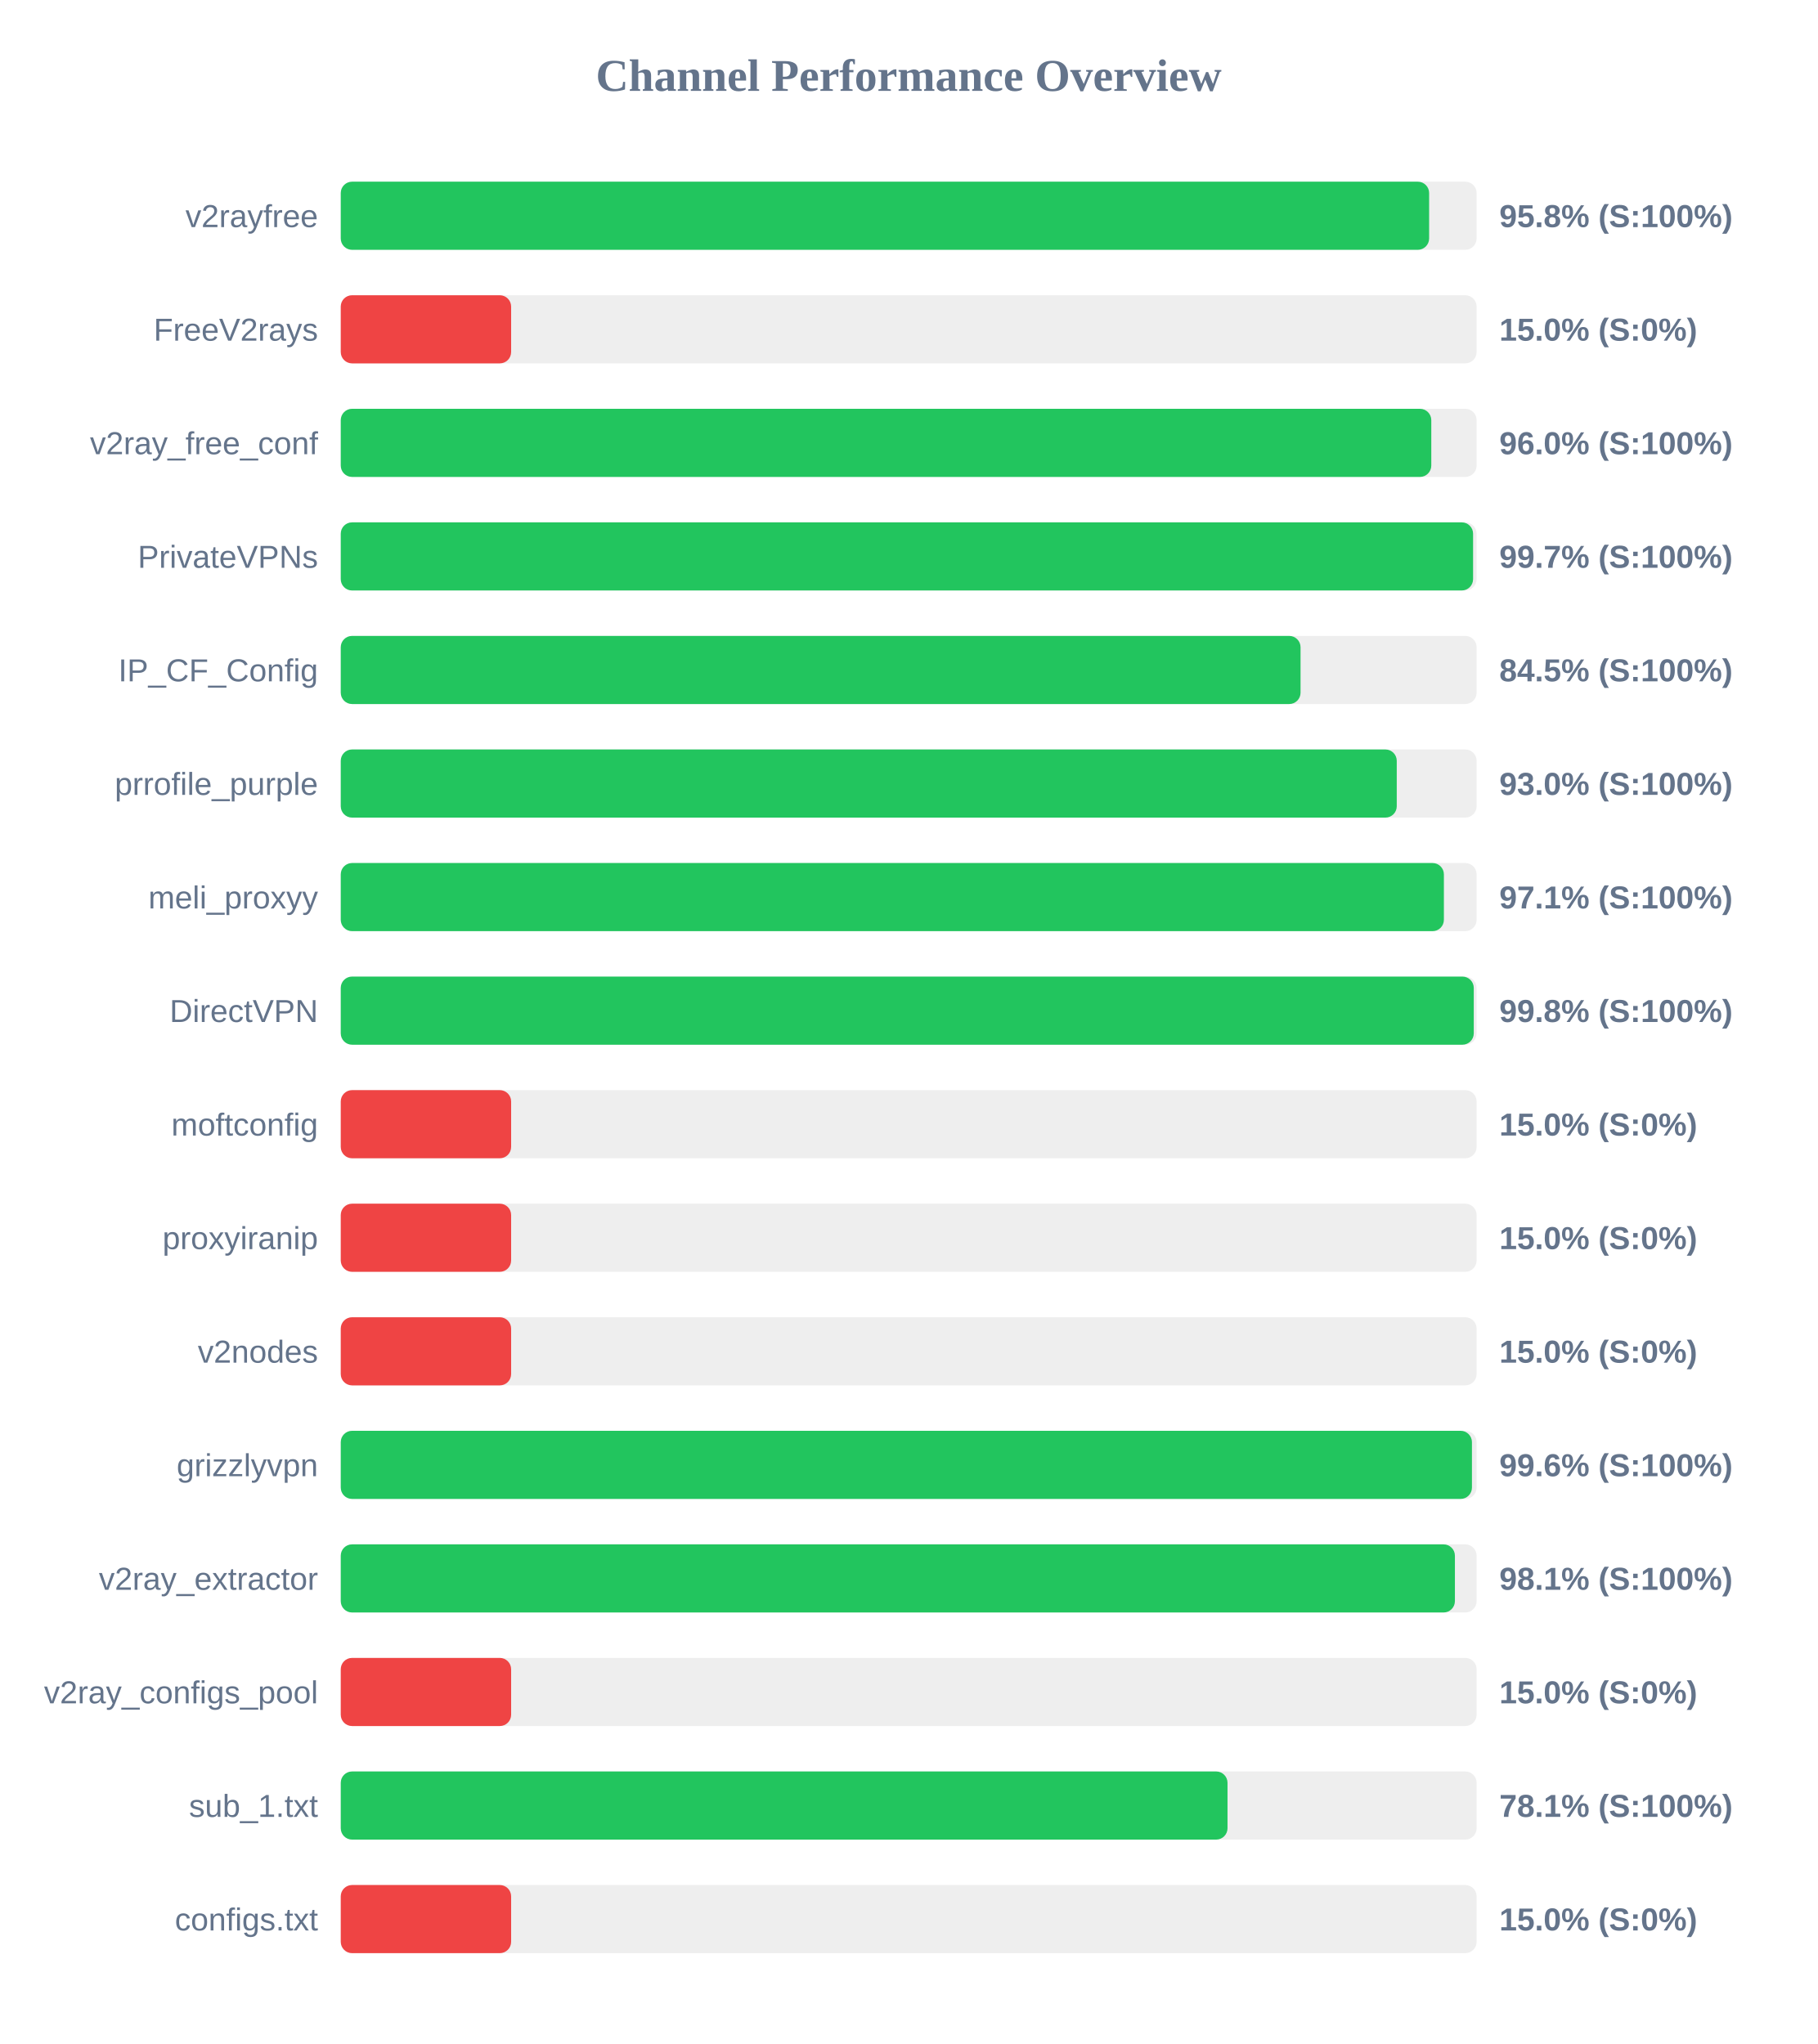
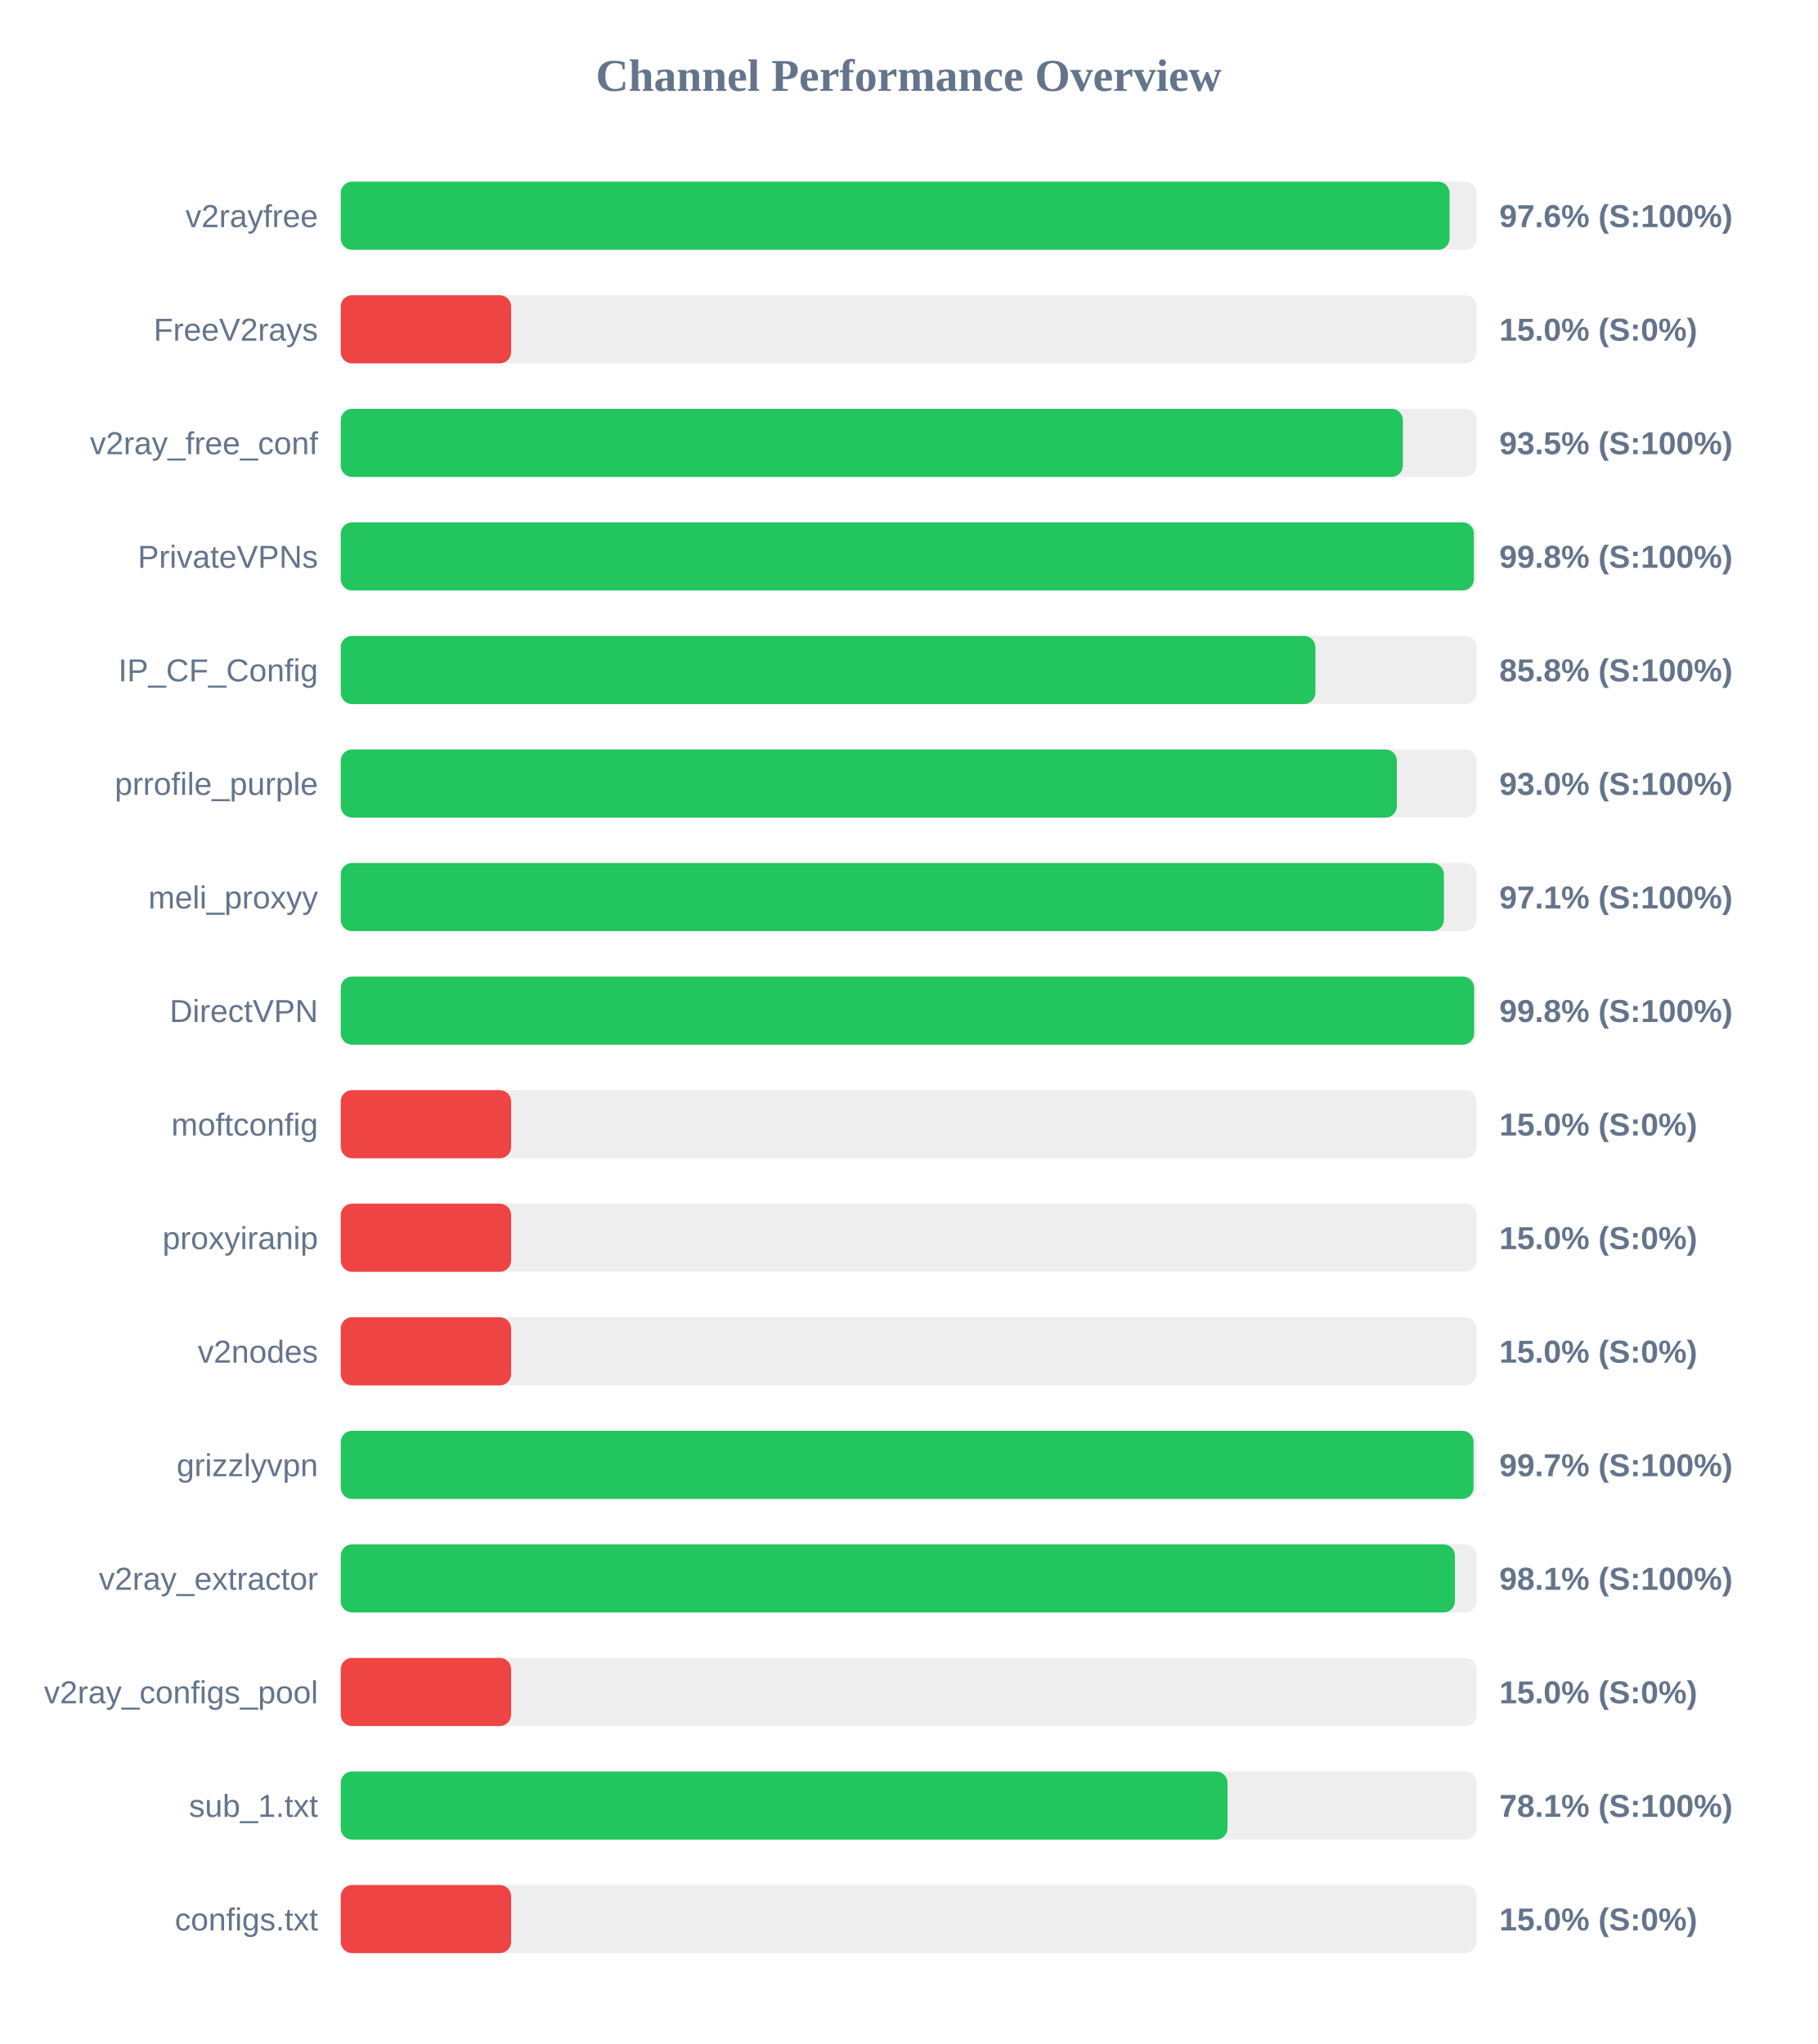
<svg xmlns="http://www.w3.org/2000/svg" width="800" height="900" version="1.1">
  <style>
        .row { font: 14px Arial; fill: #64748b; }
        .score { font: bold 14px Arial; fill: #64748b; }
    </style>
  <text x="400" y="40" text-anchor="middle" font-size="20px" font-weight="bold" fill="#64748b">Channel Performance Overview</text>
  <rect x="150" y="80" width="500" height="30" fill="#eee" rx="5" />
-   <rect x="150" y="80" width="479.1" height="30" fill="#22c55e" rx="5" />
+   <rect x="150" y="80" width="488.1" height="30" fill="#22c55e" rx="5" />
  <text x="140" y="100" text-anchor="end" class="row">v2rayfree</text>
-   <text x="660" y="100" text-anchor="start" class="score">95.8% (S:100%)</text>
+   <text x="660" y="100" text-anchor="start" class="score">97.6% (S:100%)</text>
  <rect x="150" y="130" width="500" height="30" fill="#eee" rx="5" />
  <rect x="150" y="130" width="75.0" height="30" fill="#ef4444" rx="5" />
  <text x="140" y="150" text-anchor="end" class="row">FreeV2rays</text>
  <text x="660" y="150" text-anchor="start" class="score">15.0% (S:0%)</text>
  <rect x="150" y="180" width="500" height="30" fill="#eee" rx="5" />
-   <rect x="150" y="180" width="480.05" height="30" fill="#22c55e" rx="5" />
+   <rect x="150" y="180" width="467.55" height="30" fill="#22c55e" rx="5" />
  <text x="140" y="200" text-anchor="end" class="row">v2ray_free_conf</text>
-   <text x="660" y="200" text-anchor="start" class="score">96.0% (S:100%)</text>
+   <text x="660" y="200" text-anchor="start" class="score">93.5% (S:100%)</text>
  <rect x="150" y="230" width="500" height="30" fill="#eee" rx="5" />
-   <rect x="150" y="230" width="498.45" height="30" fill="#22c55e" rx="5" />
+   <rect x="150" y="230" width="498.8" height="30" fill="#22c55e" rx="5" />
  <text x="140" y="250" text-anchor="end" class="row">PrivateVPNs</text>
-   <text x="660" y="250" text-anchor="start" class="score">99.7% (S:100%)</text>
+   <text x="660" y="250" text-anchor="start" class="score">99.8% (S:100%)</text>
  <rect x="150" y="280" width="500" height="30" fill="#eee" rx="5" />
-   <rect x="150" y="280" width="422.5" height="30" fill="#22c55e" rx="5" />
+   <rect x="150" y="280" width="429.05" height="30" fill="#22c55e" rx="5" />
  <text x="140" y="300" text-anchor="end" class="row">IP_CF_Config</text>
-   <text x="660" y="300" text-anchor="start" class="score">84.5% (S:100%)</text>
+   <text x="660" y="300" text-anchor="start" class="score">85.8% (S:100%)</text>
  <rect x="150" y="330" width="500" height="30" fill="#eee" rx="5" />
-   <rect x="150" y="330" width="464.85" height="30" fill="#22c55e" rx="5" />
+   <rect x="150" y="330" width="464.9" height="30" fill="#22c55e" rx="5" />
  <text x="140" y="350" text-anchor="end" class="row">prrofile_purple</text>
  <text x="660" y="350" text-anchor="start" class="score">93.0% (S:100%)</text>
  <rect x="150" y="380" width="500" height="30" fill="#eee" rx="5" />
  <rect x="150" y="380" width="485.6" height="30" fill="#22c55e" rx="5" />
  <text x="140" y="400" text-anchor="end" class="row">meli_proxyy</text>
  <text x="660" y="400" text-anchor="start" class="score">97.1% (S:100%)</text>
  <rect x="150" y="430" width="500" height="30" fill="#eee" rx="5" />
-   <rect x="150" y="430" width="498.75" height="30" fill="#22c55e" rx="5" />
+   <rect x="150" y="430" width="498.9" height="30" fill="#22c55e" rx="5" />
  <text x="140" y="450" text-anchor="end" class="row">DirectVPN</text>
  <text x="660" y="450" text-anchor="start" class="score">99.8% (S:100%)</text>
  <rect x="150" y="480" width="500" height="30" fill="#eee" rx="5" />
  <rect x="150" y="480" width="75.0" height="30" fill="#ef4444" rx="5" />
  <text x="140" y="500" text-anchor="end" class="row">moftconfig</text>
  <text x="660" y="500" text-anchor="start" class="score">15.0% (S:0%)</text>
  <rect x="150" y="530" width="500" height="30" fill="#eee" rx="5" />
  <rect x="150" y="530" width="75.0" height="30" fill="#ef4444" rx="5" />
  <text x="140" y="550" text-anchor="end" class="row">proxyiranip</text>
  <text x="660" y="550" text-anchor="start" class="score">15.0% (S:0%)</text>
  <rect x="150" y="580" width="500" height="30" fill="#eee" rx="5" />
  <rect x="150" y="580" width="75.0" height="30" fill="#ef4444" rx="5" />
  <text x="140" y="600" text-anchor="end" class="row">v2nodes</text>
  <text x="660" y="600" text-anchor="start" class="score">15.0% (S:0%)</text>
  <rect x="150" y="630" width="500" height="30" fill="#eee" rx="5" />
-   <rect x="150" y="630" width="497.95" height="30" fill="#22c55e" rx="5" />
+   <rect x="150" y="630" width="498.65" height="30" fill="#22c55e" rx="5" />
  <text x="140" y="650" text-anchor="end" class="row">grizzlyvpn</text>
-   <text x="660" y="650" text-anchor="start" class="score">99.6% (S:100%)</text>
+   <text x="660" y="650" text-anchor="start" class="score">99.7% (S:100%)</text>
  <rect x="150" y="680" width="500" height="30" fill="#eee" rx="5" />
  <rect x="150" y="680" width="490.45" height="30" fill="#22c55e" rx="5" />
  <text x="140" y="700" text-anchor="end" class="row">v2ray_extractor</text>
  <text x="660" y="700" text-anchor="start" class="score">98.1% (S:100%)</text>
  <rect x="150" y="730" width="500" height="30" fill="#eee" rx="5" />
  <rect x="150" y="730" width="75.0" height="30" fill="#ef4444" rx="5" />
  <text x="140" y="750" text-anchor="end" class="row">v2ray_configs_pool</text>
  <text x="660" y="750" text-anchor="start" class="score">15.0% (S:0%)</text>
  <rect x="150" y="780" width="500" height="30" fill="#eee" rx="5" />
  <rect x="150" y="780" width="390.35" height="30" fill="#22c55e" rx="5" />
  <text x="140" y="800" text-anchor="end" class="row">sub_1.txt</text>
  <text x="660" y="800" text-anchor="start" class="score">78.1% (S:100%)</text>
  <rect x="150" y="830" width="500" height="30" fill="#eee" rx="5" />
  <rect x="150" y="830" width="75.0" height="30" fill="#ef4444" rx="5" />
  <text x="140" y="850" text-anchor="end" class="row">configs.txt</text>
  <text x="660" y="850" text-anchor="start" class="score">15.0% (S:0%)</text>
</svg>
